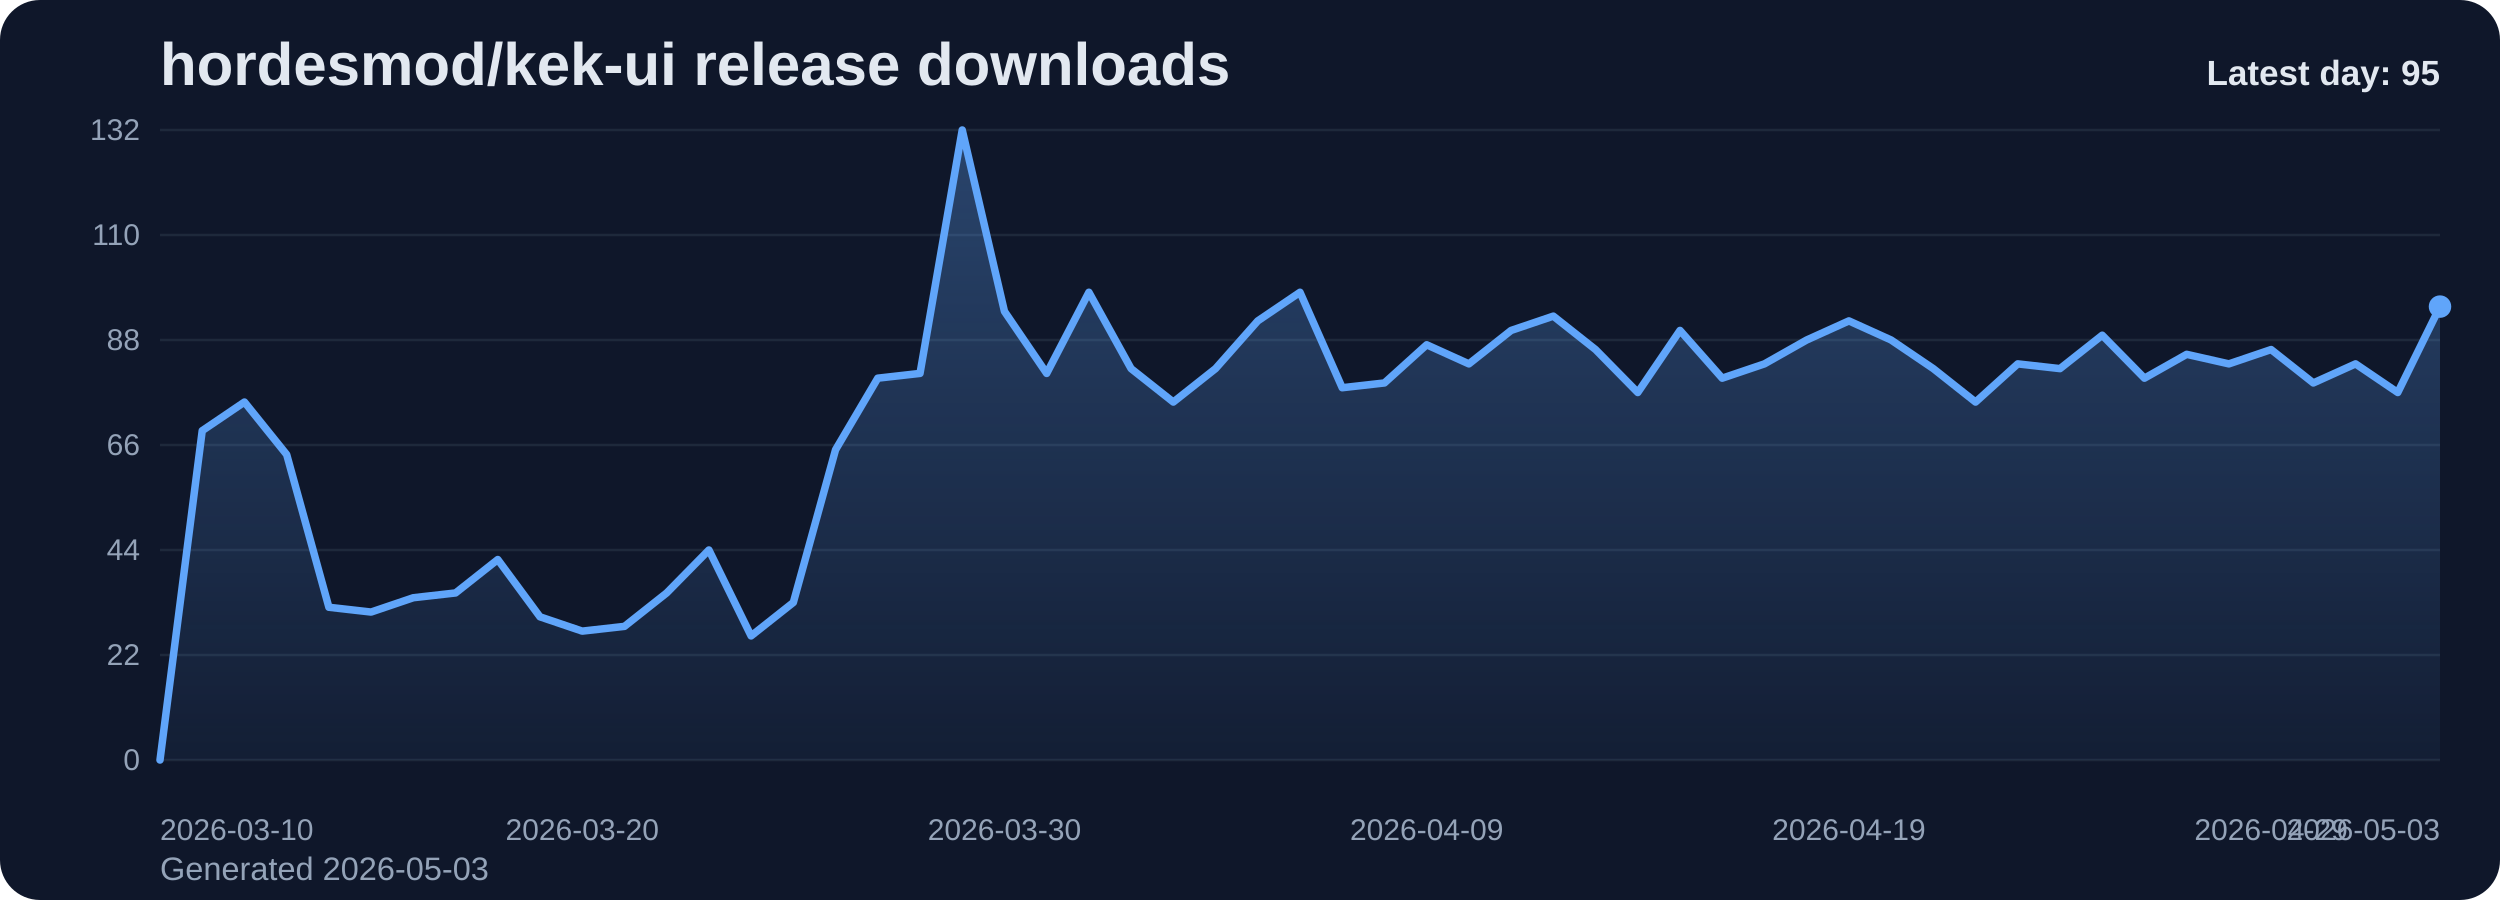
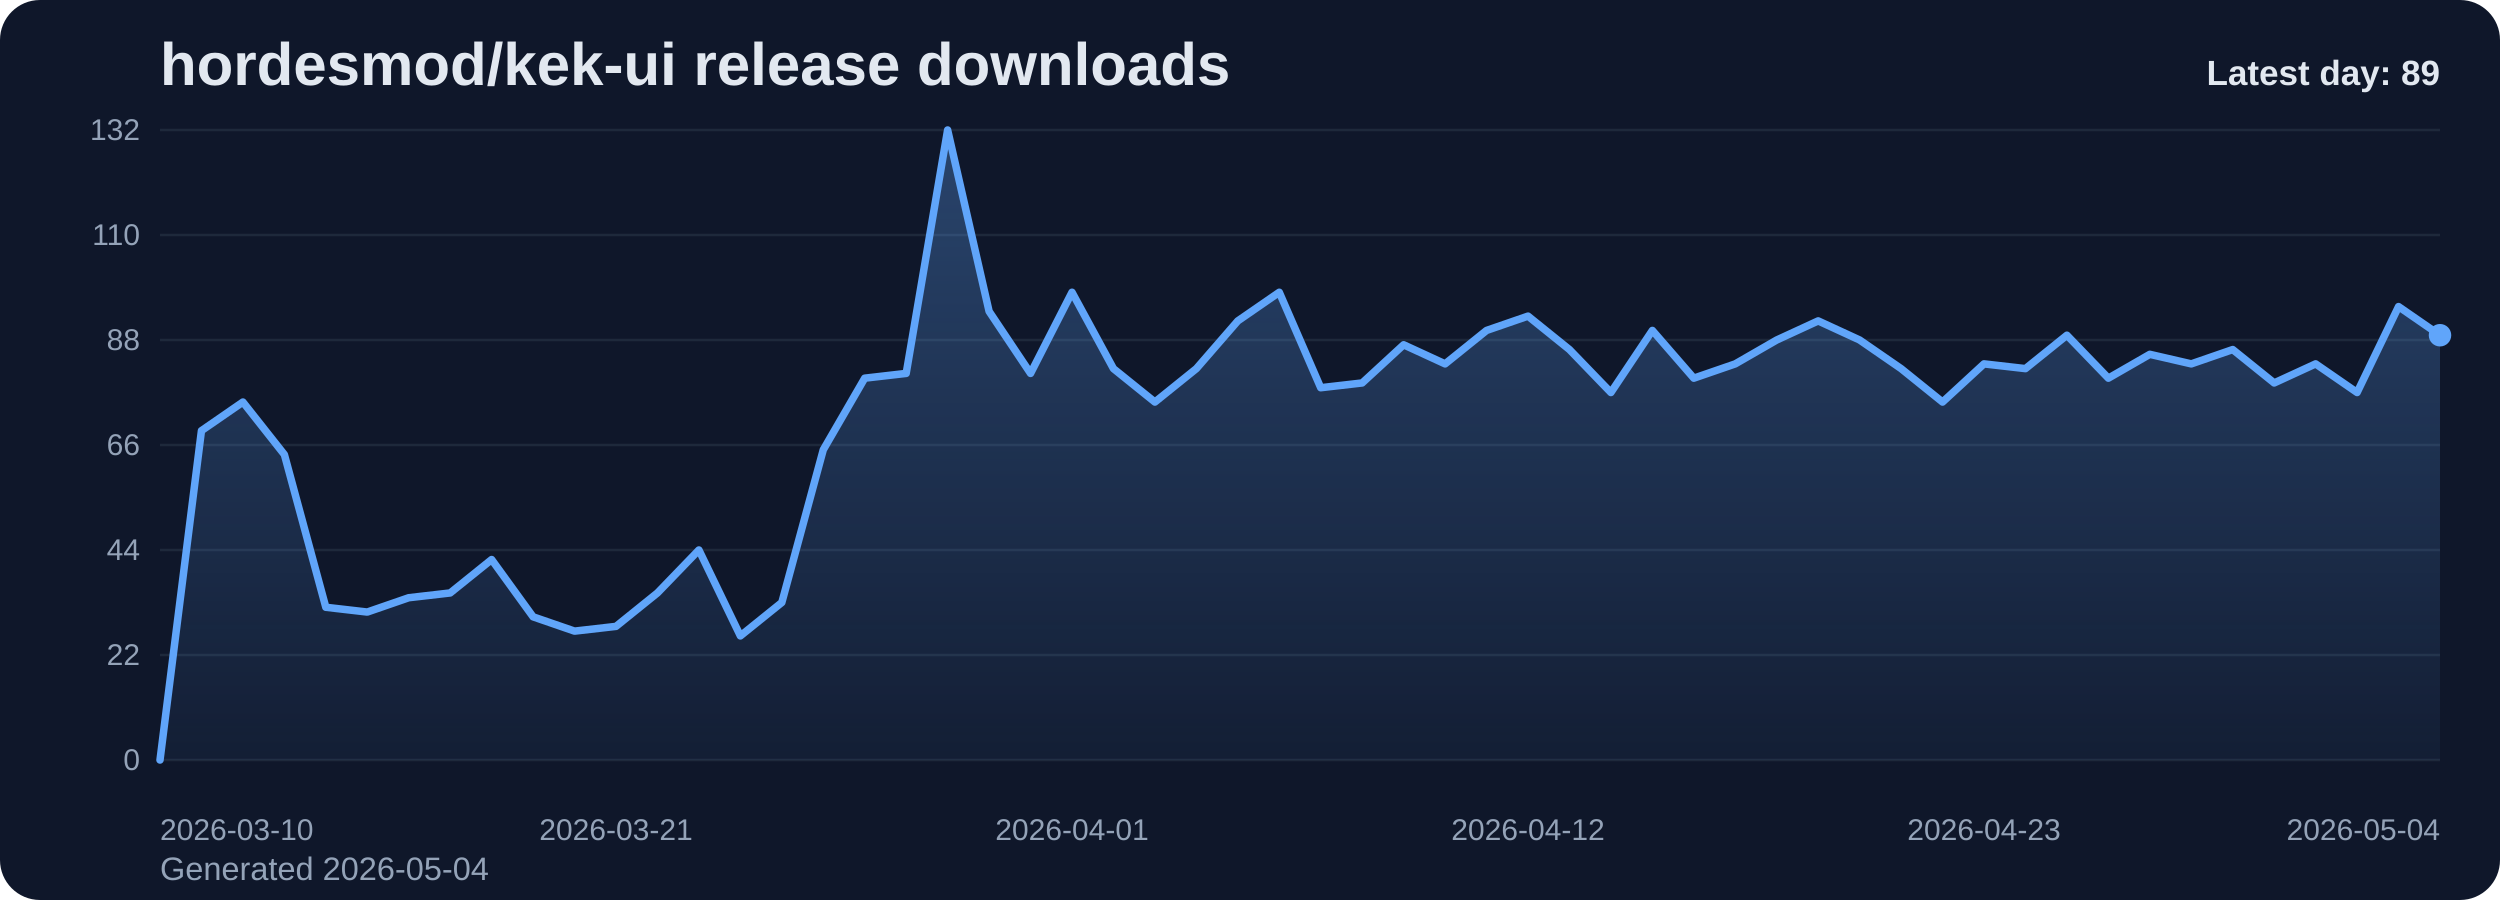
<svg xmlns="http://www.w3.org/2000/svg" viewBox="0 0 1000 360" role="img" aria-label="hordesmod/kek-ui release downloads chart">
  <defs>
    <linearGradient id="fill-daily-slate" x1="0" y1="0" x2="0" y2="1">
      <stop offset="0%" stop-color="#60a5fa" stop-opacity="0.32" />
      <stop offset="100%" stop-color="#60a5fa" stop-opacity="0.05" />
    </linearGradient>
    <style>
      .bg { fill: #0f172a; }
      .title { font: 700 24px Arial, sans-serif; fill: #e2e8f0; }
      .sub { font: 400 13px Arial, sans-serif; fill: #94a3b8; }
      .grid { stroke: #1e293b; stroke-width: 1; }
      .axis { font: 400 12px Arial, sans-serif; fill: #94a3b8; }
      .line { fill: none; stroke: #60a5fa; stroke-width: 3; stroke-linecap: round; stroke-linejoin: round; }
      .dot { fill: #60a5fa; }
      .value { font: 600 11px Arial, sans-serif; fill: #cbd5e1; }
      .latest { font: 700 14px Arial, sans-serif; fill: #e2e8f0; }
    </style>
  </defs>
  <rect class="bg" x="0" y="0" width="1000" height="360" rx="16" />
  <text class="title" x="64" y="34">hordesmod/kek-ui release downloads</text>
-   <text class="sub" x="64" y="352">Generated 2026-05-03</text>
+   <text class="sub" x="64" y="352">Generated 2026-05-04</text>
  <line x1="64" y1="52.00" x2="976" y2="52.00" class="grid" />
  <text x="56" y="56.00" text-anchor="end" class="axis">132</text>
  <line x1="64" y1="94.00" x2="976" y2="94.00" class="grid" />
  <text x="56" y="98.00" text-anchor="end" class="axis">110</text>
  <line x1="64" y1="136.00" x2="976" y2="136.00" class="grid" />
  <text x="56" y="140.00" text-anchor="end" class="axis">88</text>
  <line x1="64" y1="178.00" x2="976" y2="178.00" class="grid" />
  <text x="56" y="182.00" text-anchor="end" class="axis">66</text>
  <line x1="64" y1="220.00" x2="976" y2="220.00" class="grid" />
  <text x="56" y="224.00" text-anchor="end" class="axis">44</text>
  <line x1="64" y1="262.00" x2="976" y2="262.00" class="grid" />
  <text x="56" y="266.00" text-anchor="end" class="axis">22</text>
  <line x1="64" y1="304.00" x2="976" y2="304.00" class="grid" />
  <text x="56" y="308.00" text-anchor="end" class="axis">0</text>
-   <path d="M 64.00 304 L 64.00 304.00 L 80.89 172.27 L 97.78 160.82 L 114.67 181.82 L 131.56 242.91 L 148.44 244.82 L 165.33 239.09 L 182.22 237.18 L 199.11 223.82 L 216.00 246.73 L 232.89 252.45 L 249.78 250.55 L 266.67 237.18 L 283.56 220.00 L 300.44 254.36 L 317.33 241.00 L 334.22 179.91 L 351.11 151.27 L 368.00 149.36 L 384.89 52.00 L 401.78 124.55 L 418.67 149.36 L 435.56 116.91 L 452.44 147.45 L 469.33 160.82 L 486.22 147.45 L 503.11 128.36 L 520.00 116.91 L 536.89 155.09 L 553.78 153.18 L 570.67 137.91 L 587.56 145.55 L 604.44 132.18 L 621.33 126.45 L 638.22 139.82 L 655.11 157.00 L 672.00 132.18 L 688.89 151.27 L 705.78 145.55 L 722.67 136.00 L 739.56 128.36 L 756.44 136.00 L 773.33 147.45 L 790.22 160.82 L 807.11 145.55 L 824.00 147.45 L 840.89 134.09 L 857.78 151.27 L 874.67 141.73 L 891.56 145.55 L 908.44 139.82 L 925.33 153.18 L 942.22 145.55 L 959.11 157.00 L 976.00 122.64 L 976.00 304 Z" fill="url(#fill-daily-slate)" />
-   <polyline class="line" points="64.00,304.00 80.89,172.27 97.78,160.82 114.67,181.82 131.56,242.91 148.44,244.82 165.33,239.09 182.22,237.18 199.11,223.82 216.00,246.73 232.89,252.45 249.78,250.55 266.67,237.18 283.56,220.00 300.44,254.36 317.33,241.00 334.22,179.91 351.11,151.27 368.00,149.36 384.89,52.00 401.78,124.55 418.67,149.36 435.56,116.91 452.44,147.45 469.33,160.82 486.22,147.45 503.11,128.36 520.00,116.91 536.89,155.09 553.78,153.18 570.67,137.91 587.56,145.55 604.44,132.18 621.33,126.45 638.22,139.82 655.11,157.00 672.00,132.18 688.89,151.27 705.78,145.55 722.67,136.00 739.56,128.36 756.44,136.00 773.33,147.45 790.22,160.82 807.11,145.55 824.00,147.45 840.89,134.09 857.78,151.27 874.67,141.73 891.56,145.55 908.44,139.82 925.33,153.18 942.22,145.55 959.11,157.00 976.00,122.64" />
-   <circle class="dot" cx="976.00" cy="122.64" r="4.5" />
+   <path d="M 64.00 304 L 64.00 304.00 L 80.58 172.27 L 97.16 160.82 L 113.75 181.82 L 130.33 242.91 L 146.91 244.82 L 163.49 239.09 L 180.07 237.18 L 196.65 223.82 L 213.24 246.73 L 229.82 252.45 L 246.40 250.55 L 262.98 237.18 L 279.56 220.00 L 296.15 254.36 L 312.73 241.00 L 329.31 179.91 L 345.89 151.27 L 362.47 149.36 L 379.05 52.00 L 395.64 124.55 L 412.22 149.36 L 428.80 116.91 L 445.38 147.45 L 461.96 160.82 L 478.55 147.45 L 495.13 128.36 L 511.71 116.91 L 528.29 155.09 L 544.87 153.18 L 561.45 137.91 L 578.04 145.55 L 594.62 132.18 L 611.20 126.45 L 627.78 139.82 L 644.36 157.00 L 660.95 132.18 L 677.53 151.27 L 694.11 145.55 L 710.69 136.00 L 727.27 128.36 L 743.85 136.00 L 760.44 147.45 L 777.02 160.82 L 793.60 145.55 L 810.18 147.45 L 826.76 134.09 L 843.35 151.27 L 859.93 141.73 L 876.51 145.55 L 893.09 139.82 L 909.67 153.18 L 926.25 145.55 L 942.84 157.00 L 959.42 122.64 L 976.00 134.09 L 976.00 304 Z" fill="url(#fill-daily-slate)" />
+   <polyline class="line" points="64.00,304.00 80.58,172.27 97.16,160.82 113.75,181.82 130.33,242.91 146.91,244.82 163.49,239.09 180.07,237.18 196.65,223.82 213.24,246.73 229.82,252.45 246.40,250.55 262.98,237.18 279.56,220.00 296.15,254.36 312.73,241.00 329.31,179.91 345.89,151.27 362.47,149.36 379.05,52.00 395.64,124.55 412.22,149.36 428.80,116.91 445.38,147.45 461.96,160.82 478.55,147.45 495.13,128.36 511.71,116.91 528.29,155.09 544.87,153.18 561.45,137.91 578.04,145.55 594.62,132.18 611.20,126.45 627.78,139.82 644.36,157.00 660.95,132.18 677.53,151.27 694.11,145.55 710.69,136.00 727.27,128.36 743.85,136.00 760.44,147.45 777.02,160.82 793.60,145.55 810.18,147.45 826.76,134.09 843.35,151.27 859.93,141.73 876.51,145.55 893.09,139.82 909.67,153.18 926.25,145.55 942.84,157.00 959.42,122.64 976.00,134.09" />
+   <circle class="dot" cx="976.00" cy="134.09" r="4.5" />
  <text class="axis" x="64.00" y="336" text-anchor="start">2026-03-10</text>
-   <text class="axis" x="232.89" y="336" text-anchor="middle">2026-03-20</text>
-   <text class="axis" x="401.78" y="336" text-anchor="middle">2026-03-30</text>
-   <text class="axis" x="570.67" y="336" text-anchor="middle">2026-04-09</text>
-   <text class="axis" x="739.56" y="336" text-anchor="middle">2026-04-19</text>
-   <text class="axis" x="908.44" y="336" text-anchor="middle">2026-04-29</text>
-   <text class="axis" x="976.00" y="336" text-anchor="end">2026-05-03</text>
-   <text class="latest" x="976" y="34" text-anchor="end">Latest day: 95</text>
+   <text class="axis" x="246.40" y="336" text-anchor="middle">2026-03-21</text>
+   <text class="axis" x="428.80" y="336" text-anchor="middle">2026-04-01</text>
+   <text class="axis" x="611.20" y="336" text-anchor="middle">2026-04-12</text>
+   <text class="axis" x="793.60" y="336" text-anchor="middle">2026-04-23</text>
+   <text class="axis" x="976.00" y="336" text-anchor="end">2026-05-04</text>
+   <text class="latest" x="976" y="34" text-anchor="end">Latest day: 89</text>
</svg>
